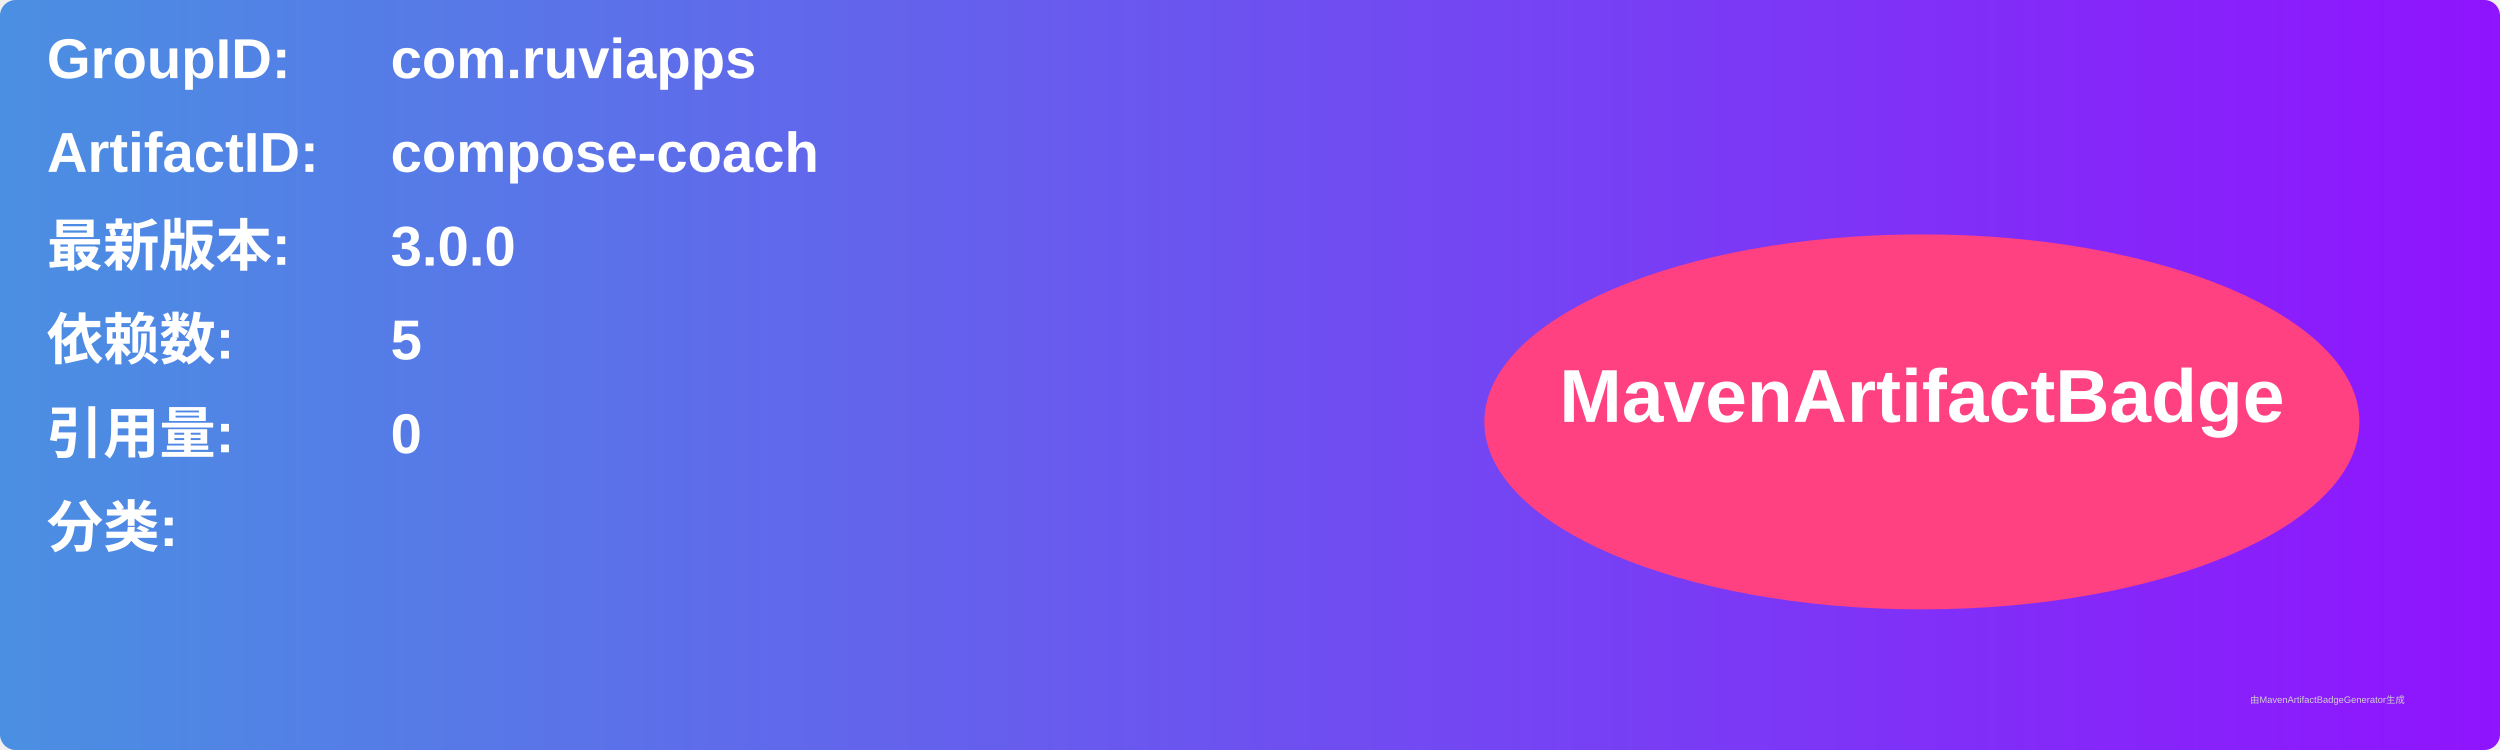
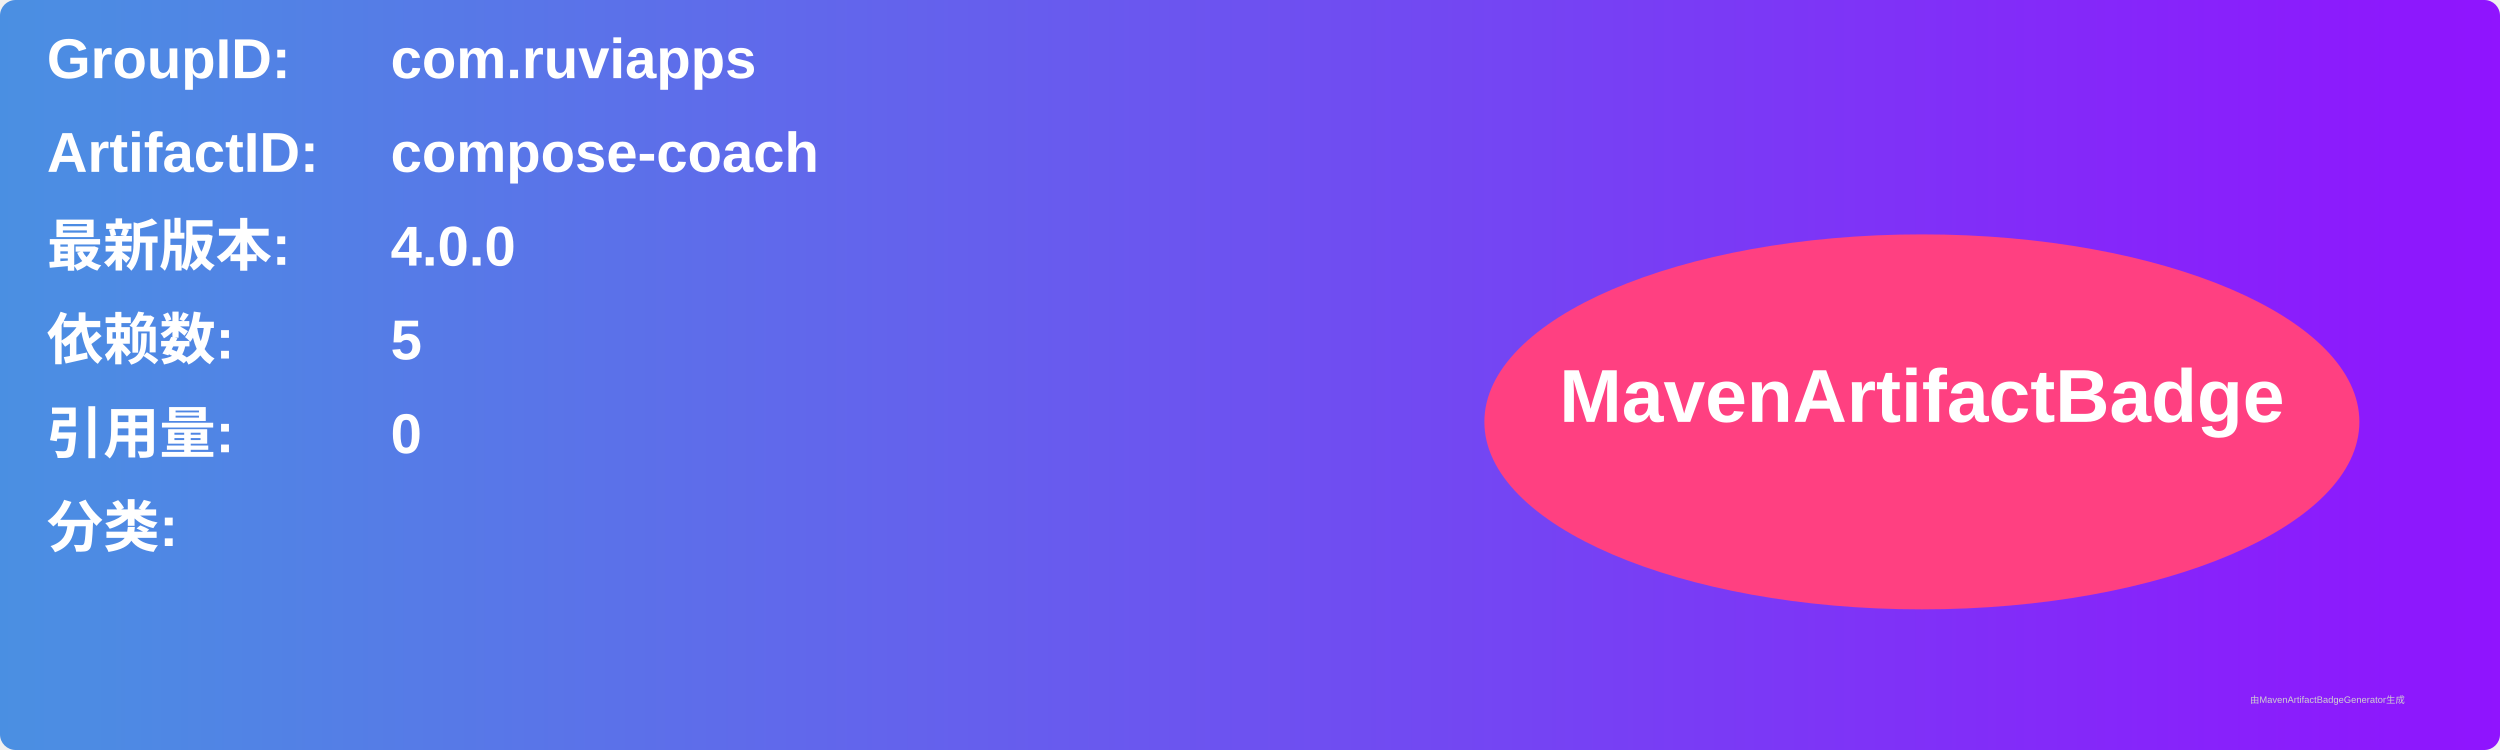
<svg xmlns="http://www.w3.org/2000/svg" width="800" height="240" viewBox="0 0 800 240">
  <linearGradient id="grad" x1="0%" y1="0%" x2="100%" y2="0%">
    <stop offset="0%" stop-color="#4a90e2" />
    <stop offset="100%" stop-color="#9013fe" />
  </linearGradient>
  <rect width="100%" height="100%" rx="5" ry="5" fill="url(#grad)" />
  <g transform="translate(15, 15)">
    <text x="0" y="10" font-family="Arial" font-size="18" fill="white" font-weight="bold" width="260">GroupID:</text>
    <text x="110" y="10" font-family="Arial" font-size="18" fill="white" font-weight="bold" width="460">com.ruviapps</text>
    <text x="0" y="40" font-family="Arial" font-size="18" fill="white" font-weight="bold" width="260">ArtifactID:</text>
    <text x="110" y="40" font-family="Arial" font-size="18" fill="white" font-weight="bold" width="460">compose-coach</text>
    <text x="0" y="70" font-family="Arial" font-size="18" fill="white" font-weight="bold">最新版本:</text>
    <text x="110" y="70" font-family="Arial" font-size="18" fill="white" font-weight="bold">
-       <tspan font-weight="bold">3.0.0</tspan>
+       <tspan font-weight="bold">4.0.0</tspan>
    </text>
    <text x="0" y="100" font-family="Arial" font-size="18" fill="white" font-weight="bold">依赖数: </text>
    <text x="110" y="100" font-family="Arial" font-size="18" fill="white">
      <tspan font-weight="bold">5</tspan>
    </text>
    <text x="0" y="130" font-family="Arial" font-size="18" fill="white" font-weight="bold">引用量: </text>
    <text x="110" y="130" font-family="Arial" font-size="18" fill="white">
      <tspan font-weight="bold">0</tspan>
    </text>
    <text x="0" y="160" font-family="Arial" font-size="18" fill="white" font-weight="bold">分类:</text>
    <text x="10" y="190" font-family="Arial" font-size="10" fill="white">
      <tspan font-weight="bold" />
    </text>
    <ellipse cx="600" cy="120" rx="140" ry="60" fill="#ff4081" />
    <text x="600" y="120" text-anchor="middle" font-family="Arial" font-size="24" fill="white" font-weight="bold">MavenArtifactBadge</text>
  </g>
  <text x="720" y="225" font-family="Arial" font-size="3" fill="#d0d0d0">由MavenArtifactBadgeGenerator生成</text>
</svg>
